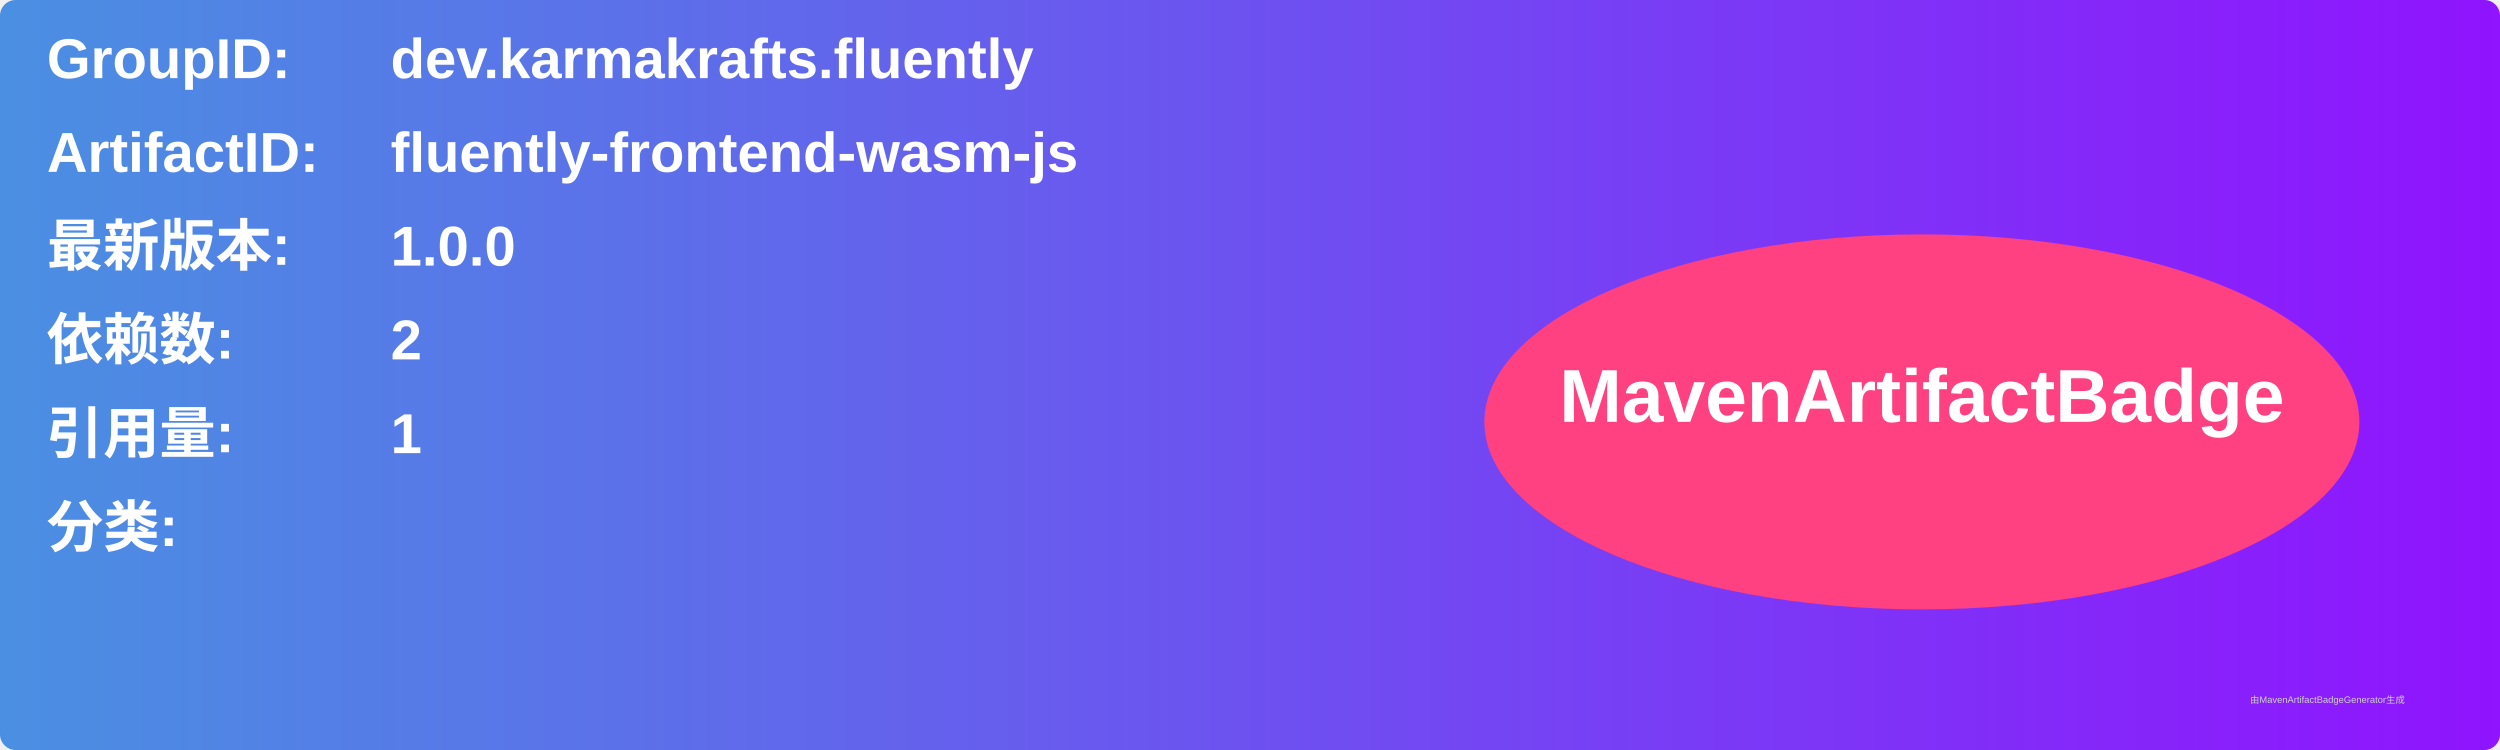
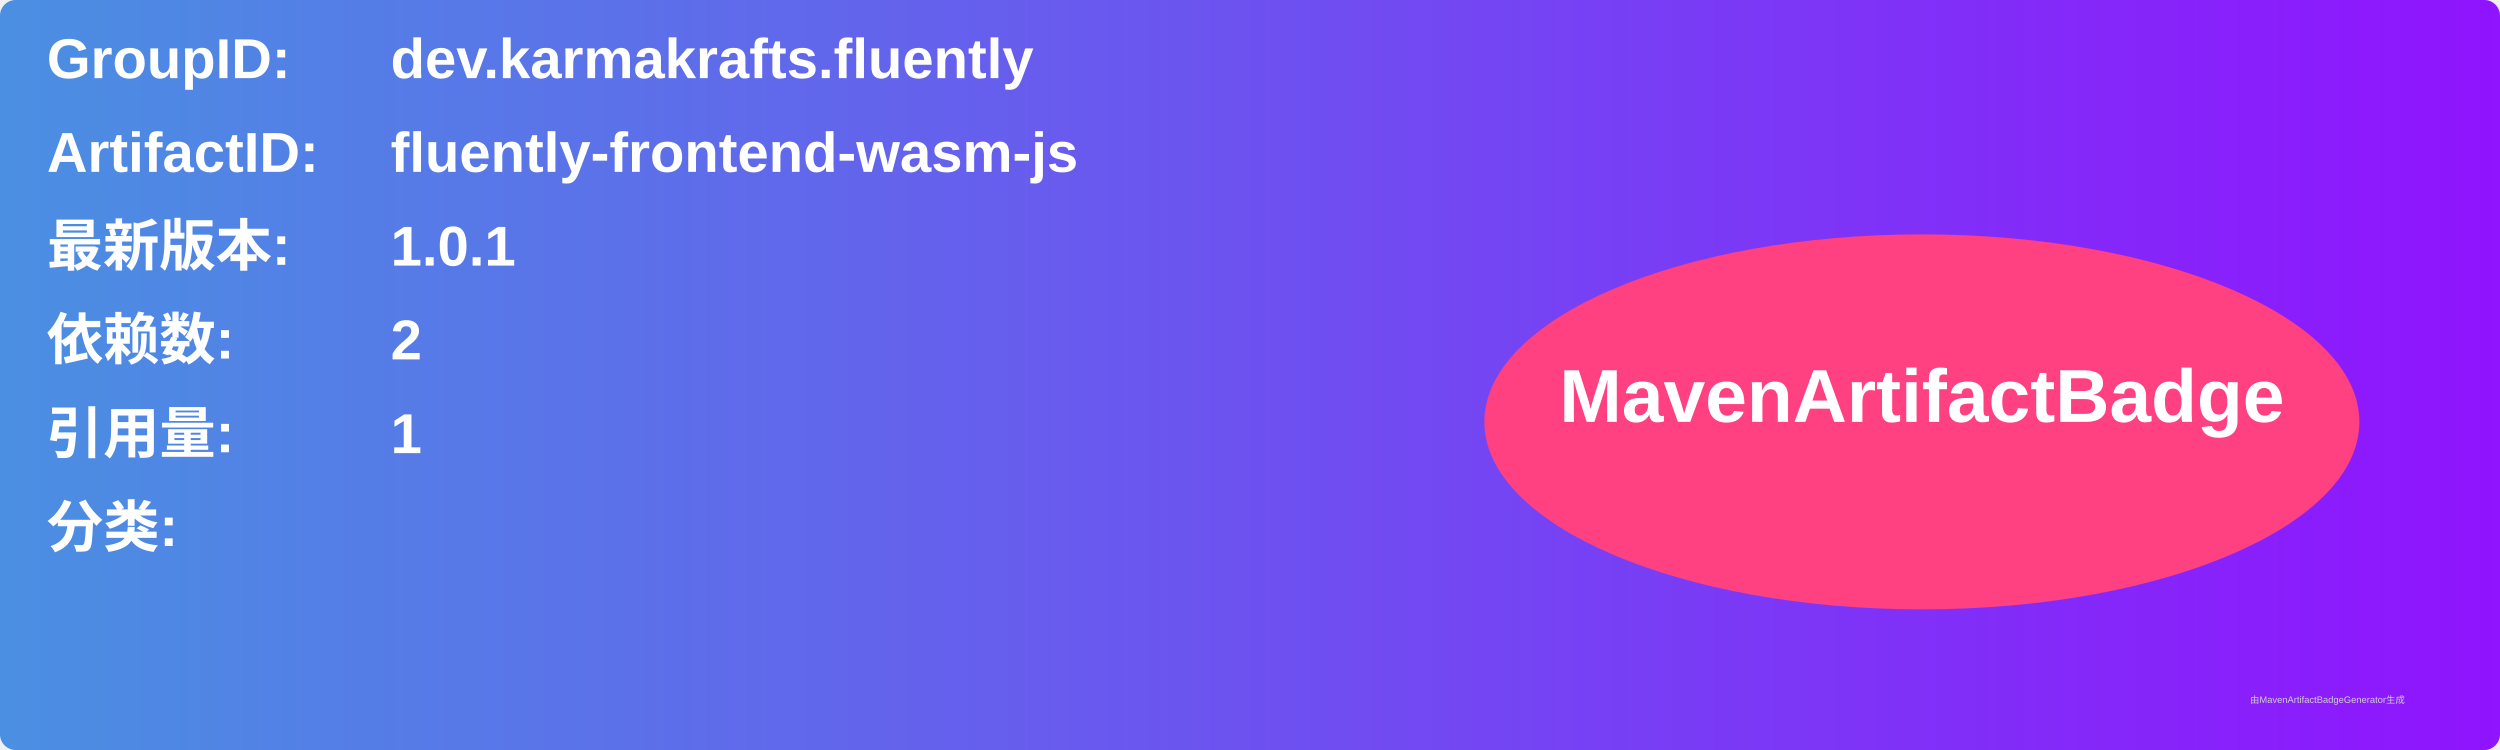
<svg xmlns="http://www.w3.org/2000/svg" width="800" height="240" viewBox="0 0 800 240">
  <linearGradient id="grad" x1="0%" y1="0%" x2="100%" y2="0%">
    <stop offset="0%" stop-color="#4a90e2" />
    <stop offset="100%" stop-color="#9013fe" />
  </linearGradient>
  <rect width="100%" height="100%" rx="5" ry="5" fill="url(#grad)" />
  <g transform="translate(15, 15)">
    <text x="0" y="10" font-family="Arial" font-size="18" fill="white" font-weight="bold" width="260">GroupID:</text>
    <text x="110" y="10" font-family="Arial" font-size="18" fill="white" font-weight="bold" width="460">dev.karmakrafts.fluently</text>
    <text x="0" y="40" font-family="Arial" font-size="18" fill="white" font-weight="bold" width="260">ArtifactID:</text>
    <text x="110" y="40" font-family="Arial" font-size="18" fill="white" font-weight="bold" width="460">fluently-frontend-wasm-js</text>
    <text x="0" y="70" font-family="Arial" font-size="18" fill="white" font-weight="bold">最新版本:</text>
    <text x="110" y="70" font-family="Arial" font-size="18" fill="white" font-weight="bold">
-       <tspan font-weight="bold">1.0.0</tspan>
+       <tspan font-weight="bold">1.0.1</tspan>
    </text>
    <text x="0" y="100" font-family="Arial" font-size="18" fill="white" font-weight="bold">依赖数: </text>
    <text x="110" y="100" font-family="Arial" font-size="18" fill="white">
      <tspan font-weight="bold">2</tspan>
    </text>
    <text x="0" y="130" font-family="Arial" font-size="18" fill="white" font-weight="bold">引用量: </text>
    <text x="110" y="130" font-family="Arial" font-size="18" fill="white">
      <tspan font-weight="bold">1</tspan>
    </text>
    <text x="0" y="160" font-family="Arial" font-size="18" fill="white" font-weight="bold">分类:</text>
    <text x="10" y="190" font-family="Arial" font-size="10" fill="white">
      <tspan font-weight="bold" />
    </text>
    <ellipse cx="600" cy="120" rx="140" ry="60" fill="#ff4081" />
    <text x="600" y="120" text-anchor="middle" font-family="Arial" font-size="24" fill="white" font-weight="bold">MavenArtifactBadge</text>
  </g>
  <text x="720" y="225" font-family="Arial" font-size="3" fill="#d0d0d0">由MavenArtifactBadgeGenerator生成</text>
</svg>
